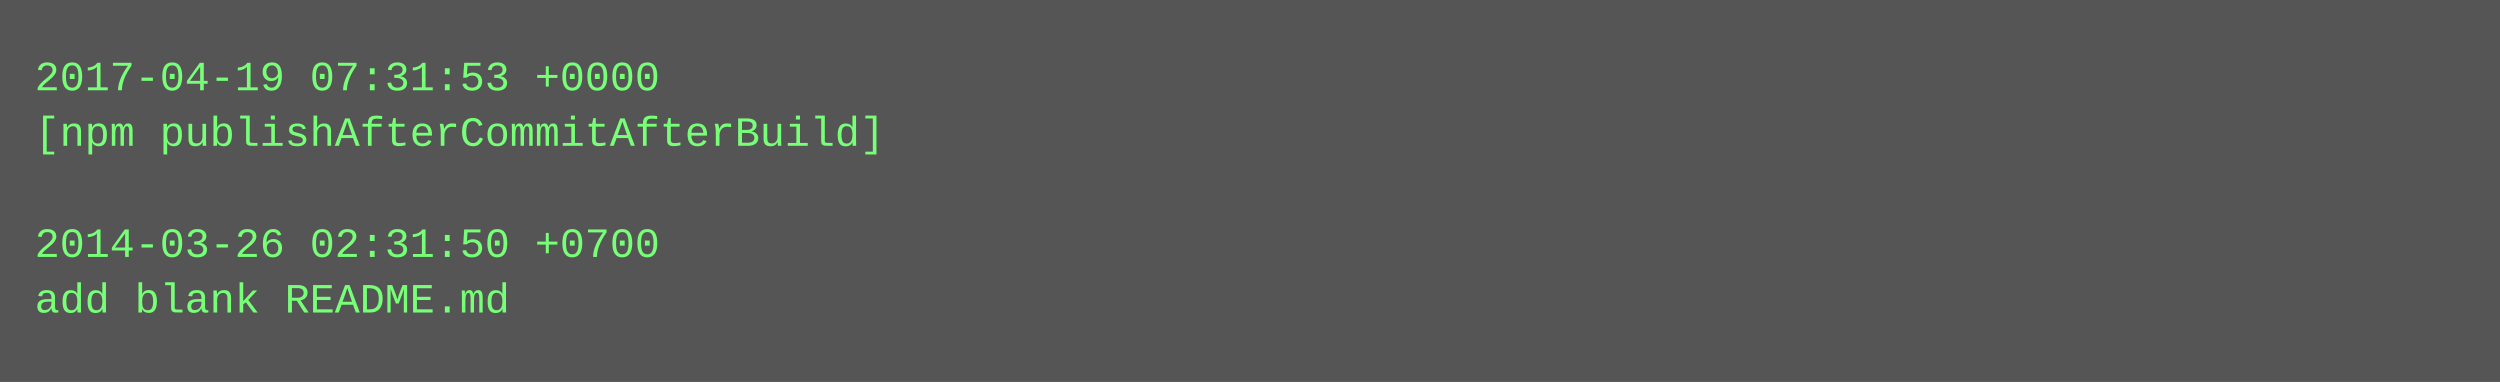
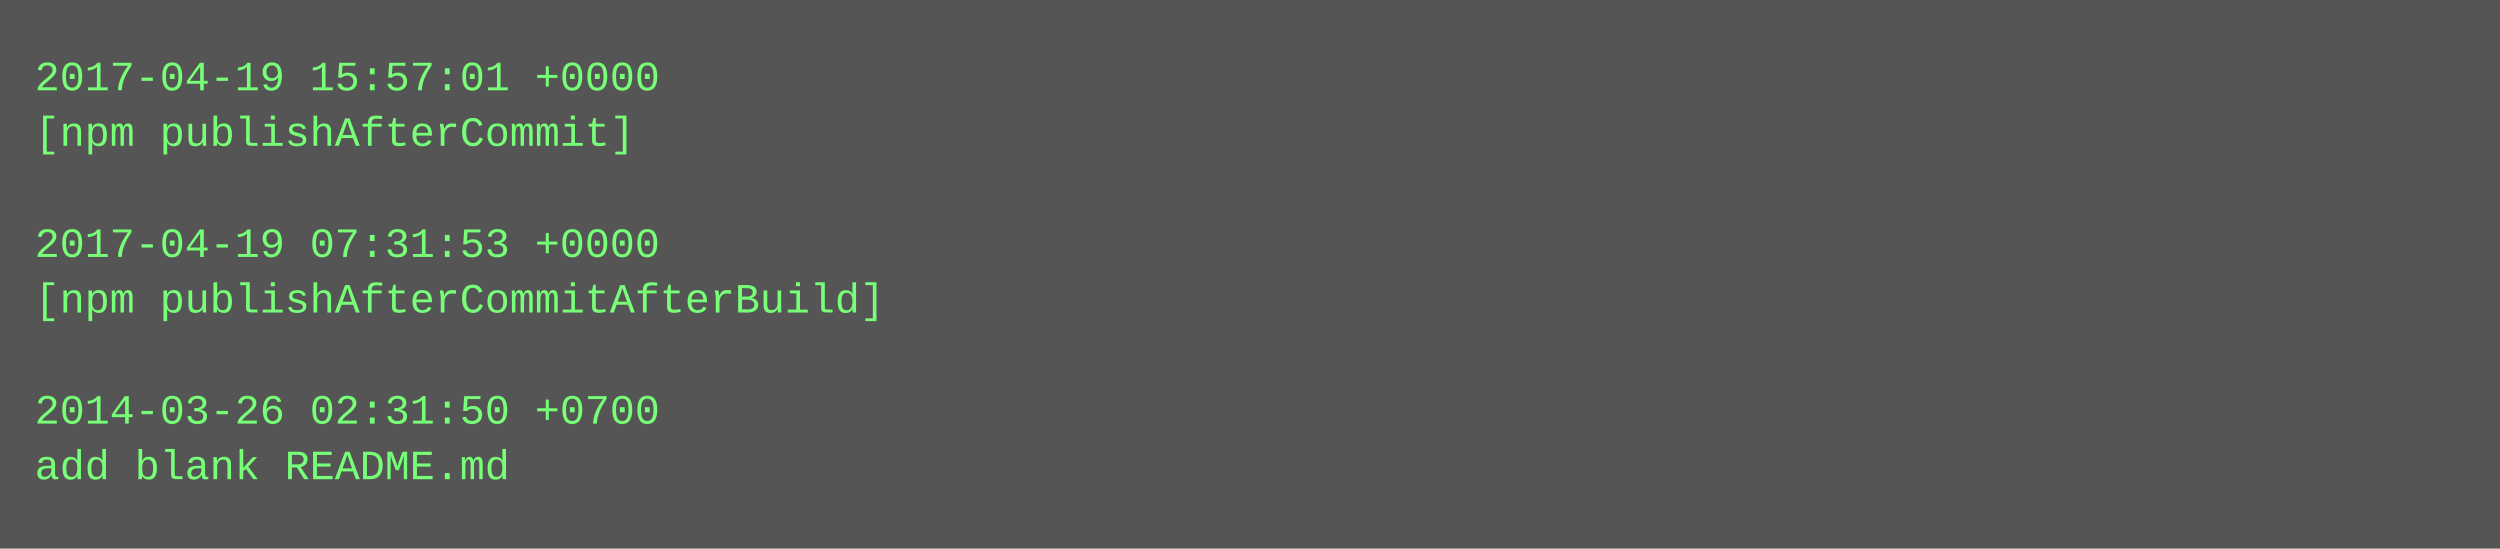
- <svg xmlns="http://www.w3.org/2000/svg" height="110" width="720">
-   <rect height="110" fill="#555" width="720" />
+ <svg xmlns="http://www.w3.org/2000/svg" height="158" width="720">
+   <rect height="158" fill="#555" width="720" />
  <text fill="#7f7" font-family="Courier New" font-size="12" xml:space="preserve">
-     <tspan x="10" y="26">2017-04-19 07:31:53 +0000</tspan>
-     <tspan x="10" y="42">[npm publishAfterCommitAfterBuild]</tspan>
+     <tspan x="10" y="26">2017-04-19 15:57:01 +0000</tspan>
+     <tspan x="10" y="42">[npm publishAfterCommit]</tspan>
    <tspan x="10" y="58" />
-     <tspan x="10" y="74">2014-03-26 02:31:50 +0700</tspan>
-     <tspan x="10" y="90">add blank README.md</tspan>
+     <tspan x="10" y="74">2017-04-19 07:31:53 +0000</tspan>
+     <tspan x="10" y="90">[npm publishAfterCommitAfterBuild]</tspan>
+     <tspan x="10" y="106" />
+     <tspan x="10" y="122">2014-03-26 02:31:50 +0700</tspan>
+     <tspan x="10" y="138">add blank README.md</tspan>
  </text>
</svg>
